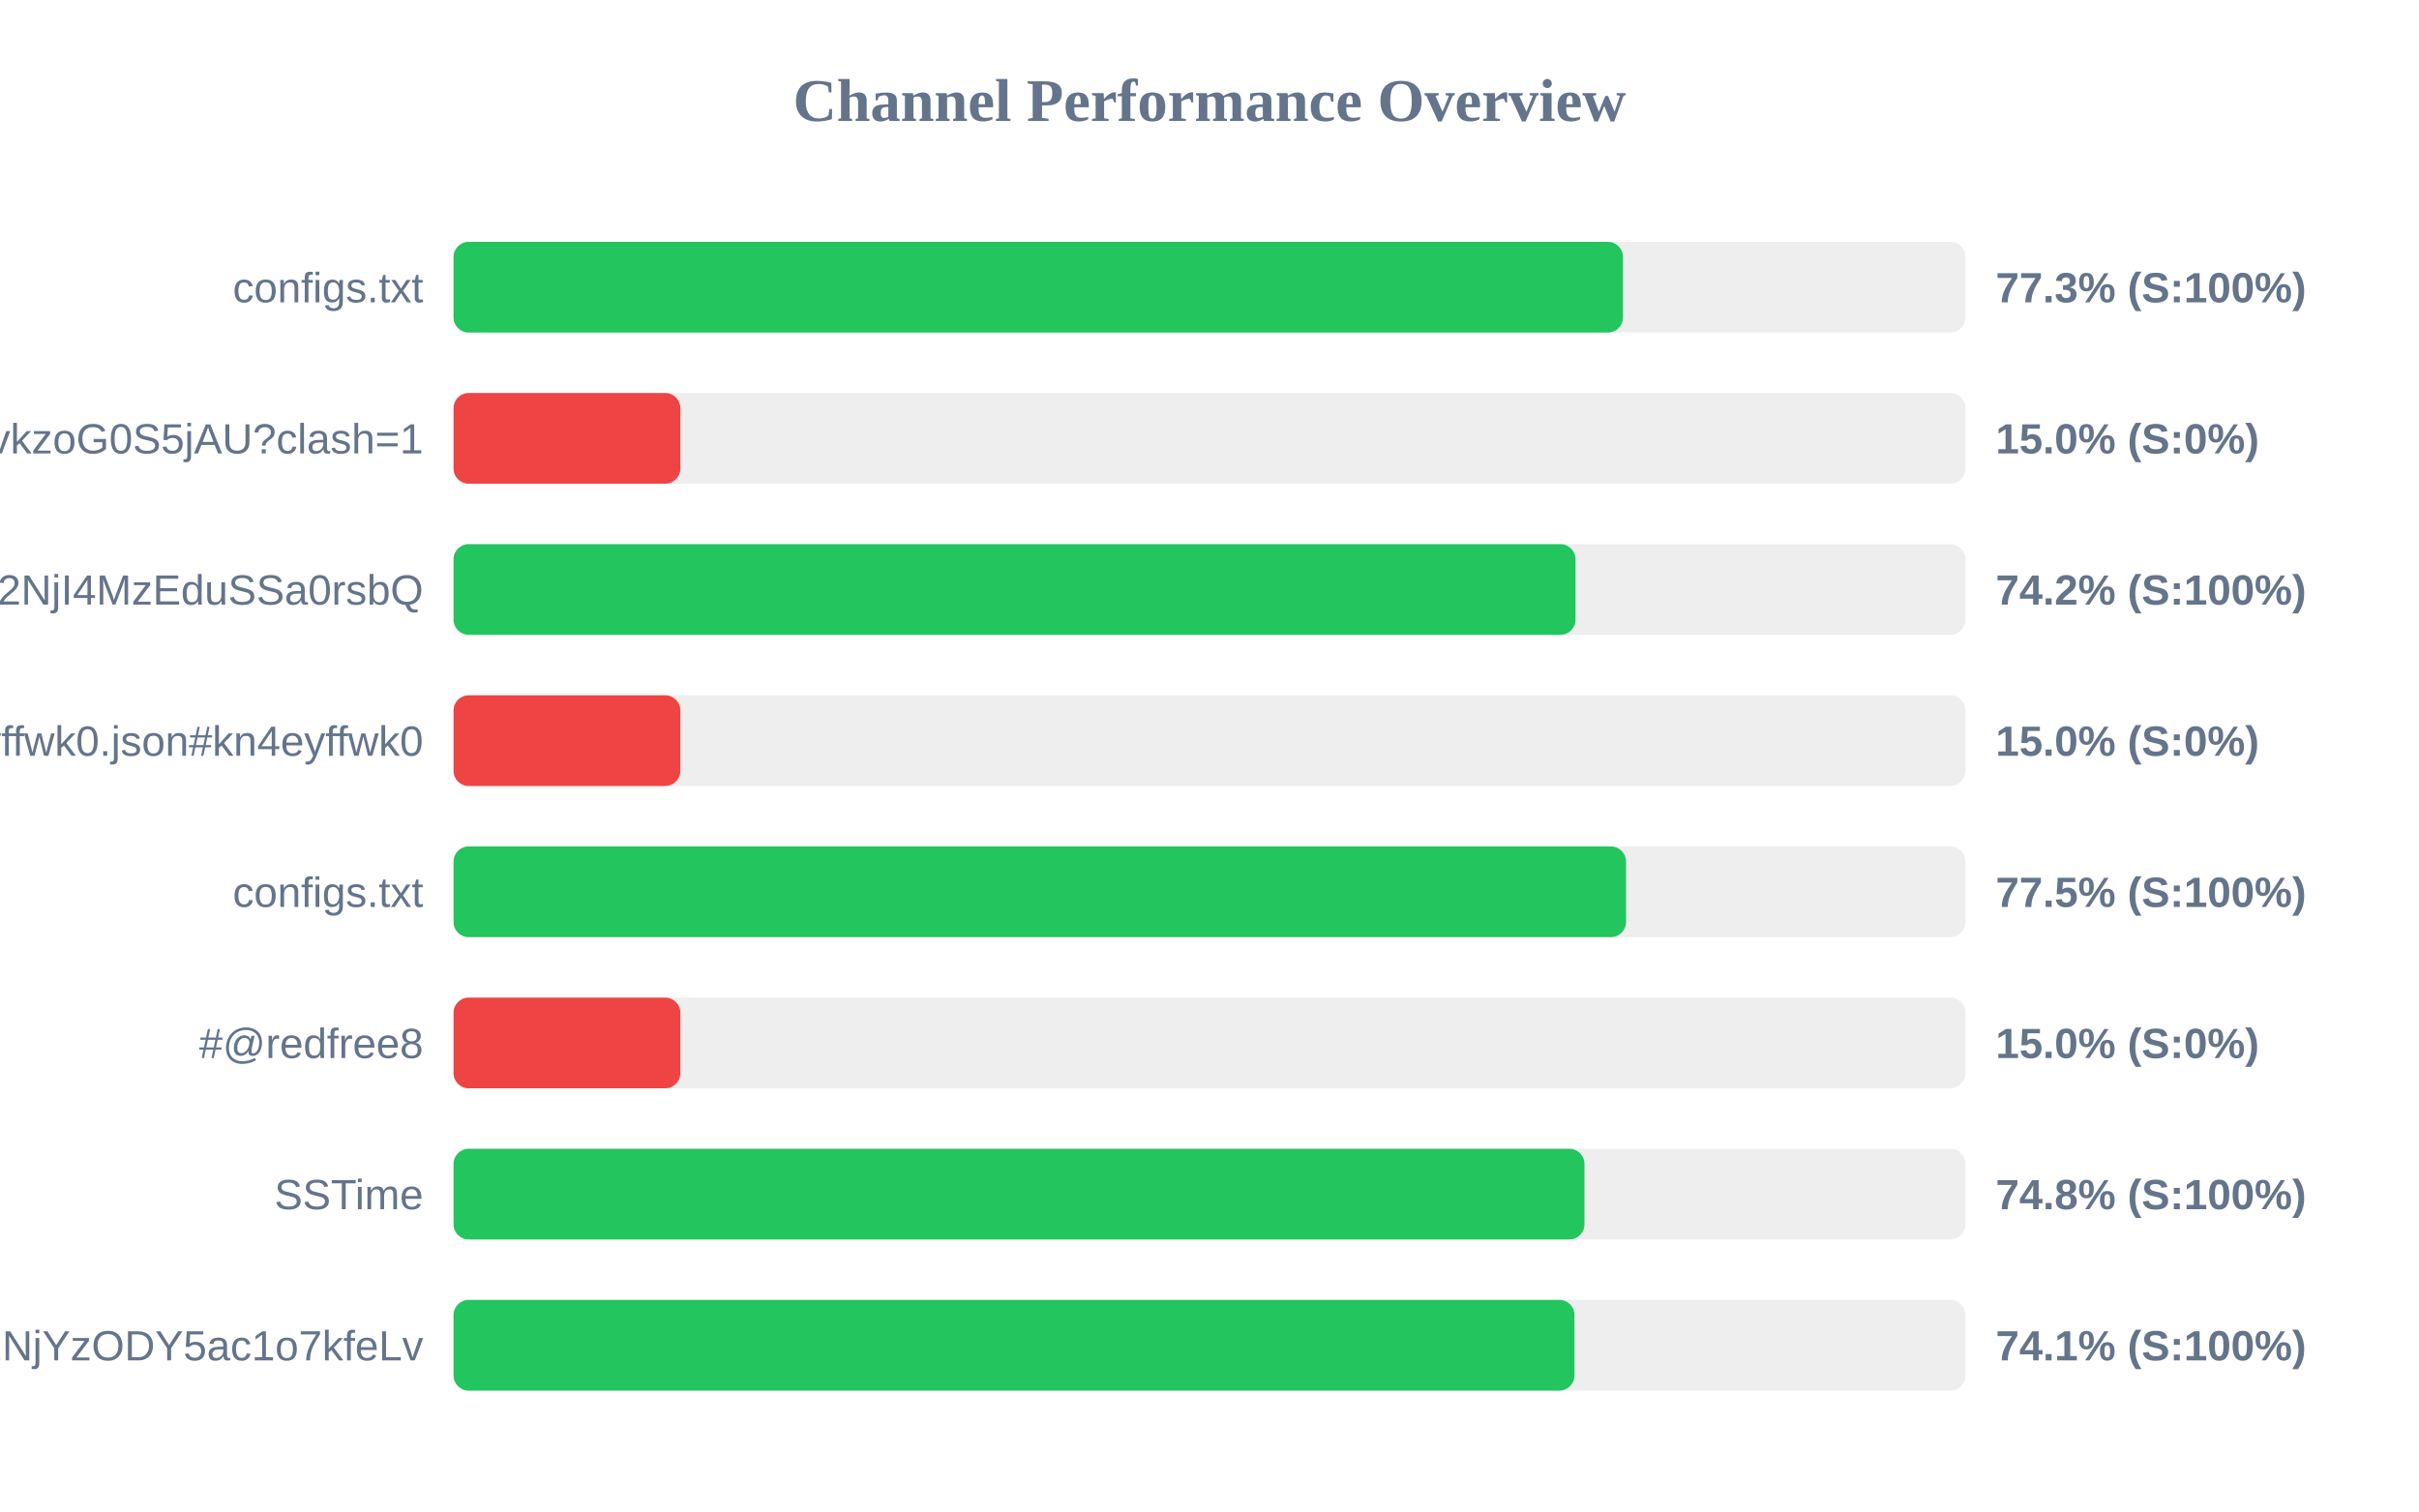
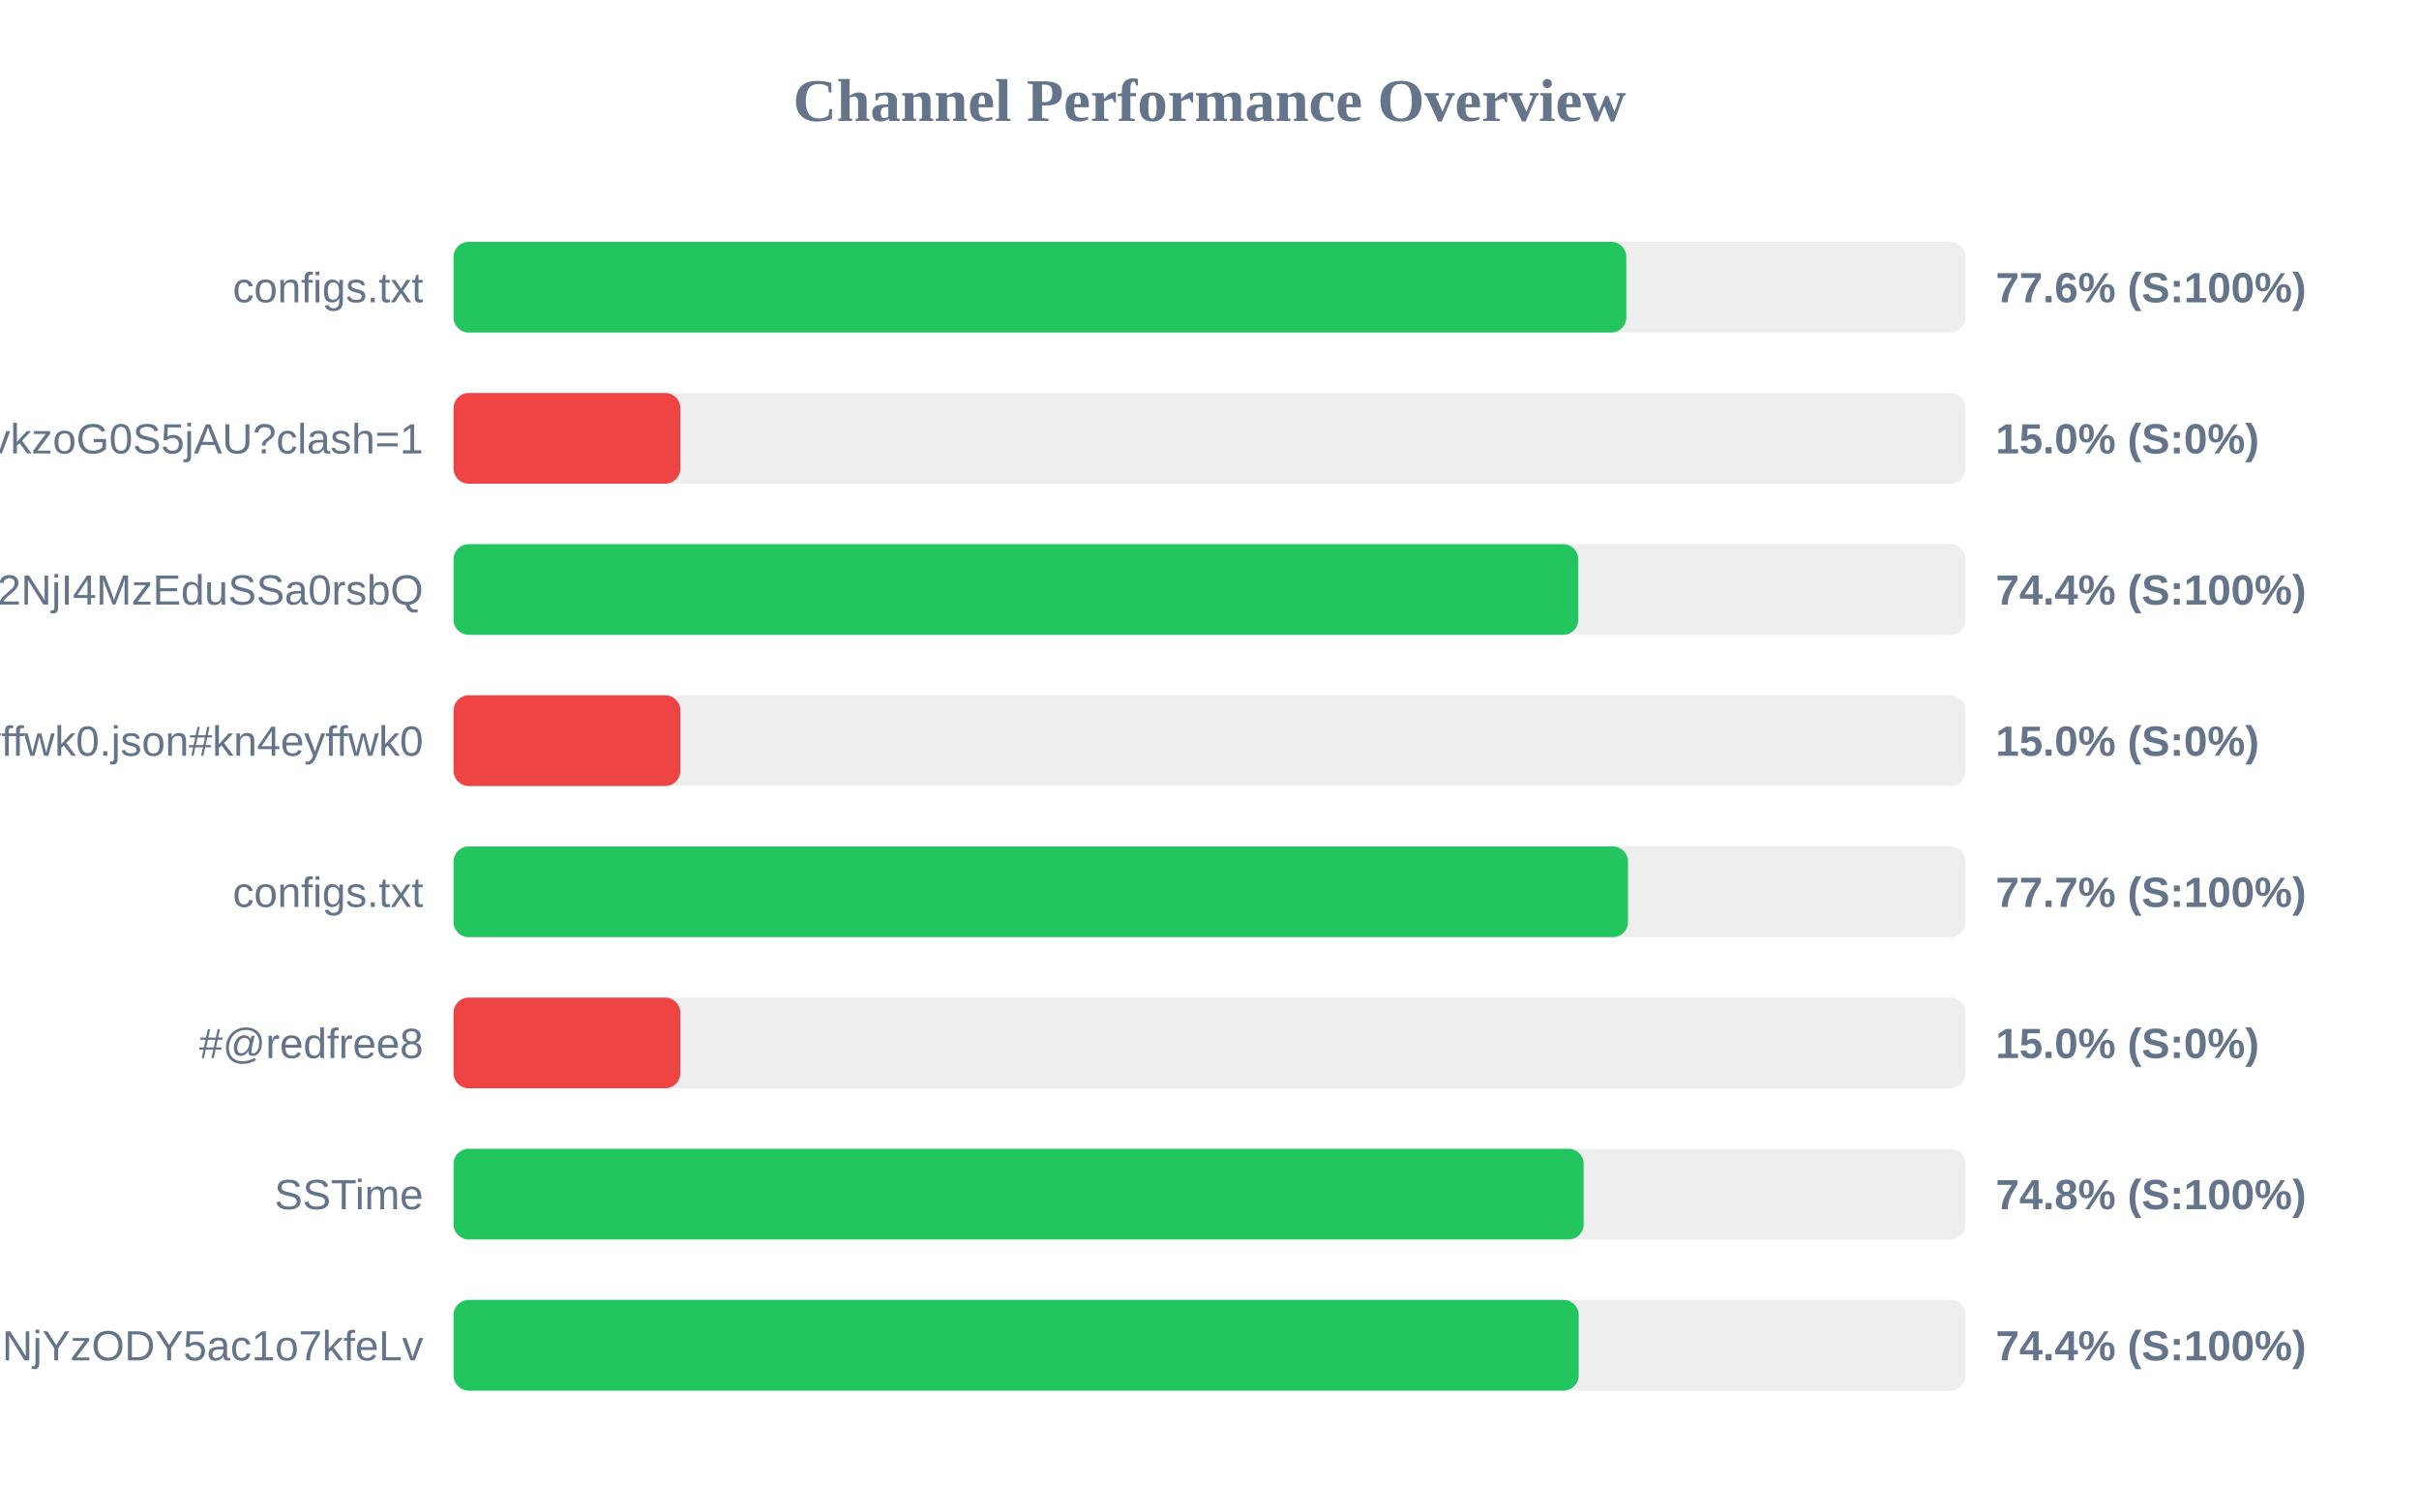
<svg xmlns="http://www.w3.org/2000/svg" width="800" height="500" version="1.1">
  <style>
        .row { font: 14px Arial; fill: #64748b; }
        .score { font: bold 14px Arial; fill: #64748b; }
    </style>
  <text x="400" y="40" text-anchor="middle" font-size="20px" font-weight="bold" fill="#64748b">Channel Performance Overview</text>
  <rect x="150" y="80" width="500" height="30" fill="#eee" rx="5" />
-   <rect x="150" y="80" width="386.75" height="30" fill="#22c55e" rx="5" />
+   <rect x="150" y="80" width="387.85" height="30" fill="#22c55e" rx="5" />
  <text x="140" y="100" text-anchor="end" class="row">configs.txt</text>
-   <text x="660" y="100" text-anchor="start" class="score">77.3% (S:100%)</text>
+   <text x="660" y="100" text-anchor="start" class="score">77.6% (S:100%)</text>
  <rect x="150" y="130" width="500" height="30" fill="#eee" rx="5" />
  <rect x="150" y="130" width="75.0" height="30" fill="#ef4444" rx="5" />
  <text x="140" y="150" text-anchor="end" class="row">6vY3rvkzoG0S5jAU?clash=1</text>
  <text x="660" y="150" text-anchor="start" class="score">15.0% (S:0%)</text>
  <rect x="150" y="180" width="500" height="30" fill="#eee" rx="5" />
-   <rect x="150" y="180" width="371.05" height="30" fill="#22c55e" rx="5" />
+   <rect x="150" y="180" width="371.95" height="30" fill="#22c55e" rx="5" />
  <text x="140" y="200" text-anchor="end" class="row">NTYyMjc2NDA5LDE3NDU2NjI4MzEduSSa0rsbQ</text>
-   <text x="660" y="200" text-anchor="start" class="score">74.2% (S:100%)</text>
+   <text x="660" y="200" text-anchor="start" class="score">74.4% (S:100%)</text>
  <rect x="150" y="230" width="500" height="30" fill="#eee" rx="5" />
  <rect x="150" y="230" width="75.0" height="30" fill="#ef4444" rx="5" />
  <text x="140" y="250" text-anchor="end" class="row">kn4eyffwk0.json#kn4eyffwk0</text>
  <text x="660" y="250" text-anchor="start" class="score">15.0% (S:0%)</text>
  <rect x="150" y="280" width="500" height="30" fill="#eee" rx="5" />
-   <rect x="150" y="280" width="387.75" height="30" fill="#22c55e" rx="5" />
+   <rect x="150" y="280" width="388.4" height="30" fill="#22c55e" rx="5" />
  <text x="140" y="300" text-anchor="end" class="row">configs.txt</text>
-   <text x="660" y="300" text-anchor="start" class="score">77.5% (S:100%)</text>
+   <text x="660" y="300" text-anchor="start" class="score">77.7% (S:100%)</text>
  <rect x="150" y="330" width="500" height="30" fill="#eee" rx="5" />
  <rect x="150" y="330" width="75.0" height="30" fill="#ef4444" rx="5" />
  <text x="140" y="350" text-anchor="end" class="row">#@redfree8</text>
  <text x="660" y="350" text-anchor="start" class="score">15.0% (S:0%)</text>
  <rect x="150" y="380" width="500" height="30" fill="#eee" rx="5" />
-   <rect x="150" y="380" width="374.0" height="30" fill="#22c55e" rx="5" />
+   <rect x="150" y="380" width="373.75" height="30" fill="#22c55e" rx="5" />
  <text x="140" y="400" text-anchor="end" class="row">SSTime</text>
  <text x="660" y="400" text-anchor="start" class="score">74.8% (S:100%)</text>
  <rect x="150" y="430" width="500" height="30" fill="#eee" rx="5" />
-   <rect x="150" y="430" width="370.7" height="30" fill="#22c55e" rx="5" />
+   <rect x="150" y="430" width="372.1" height="30" fill="#22c55e" rx="5" />
  <text x="140" y="450" text-anchor="end" class="row">NjE3Mzg1MTE4MywxNzQ1NjYzODY5ac1o7kfeLv</text>
-   <text x="660" y="450" text-anchor="start" class="score">74.1% (S:100%)</text>
+   <text x="660" y="450" text-anchor="start" class="score">74.4% (S:100%)</text>
</svg>
